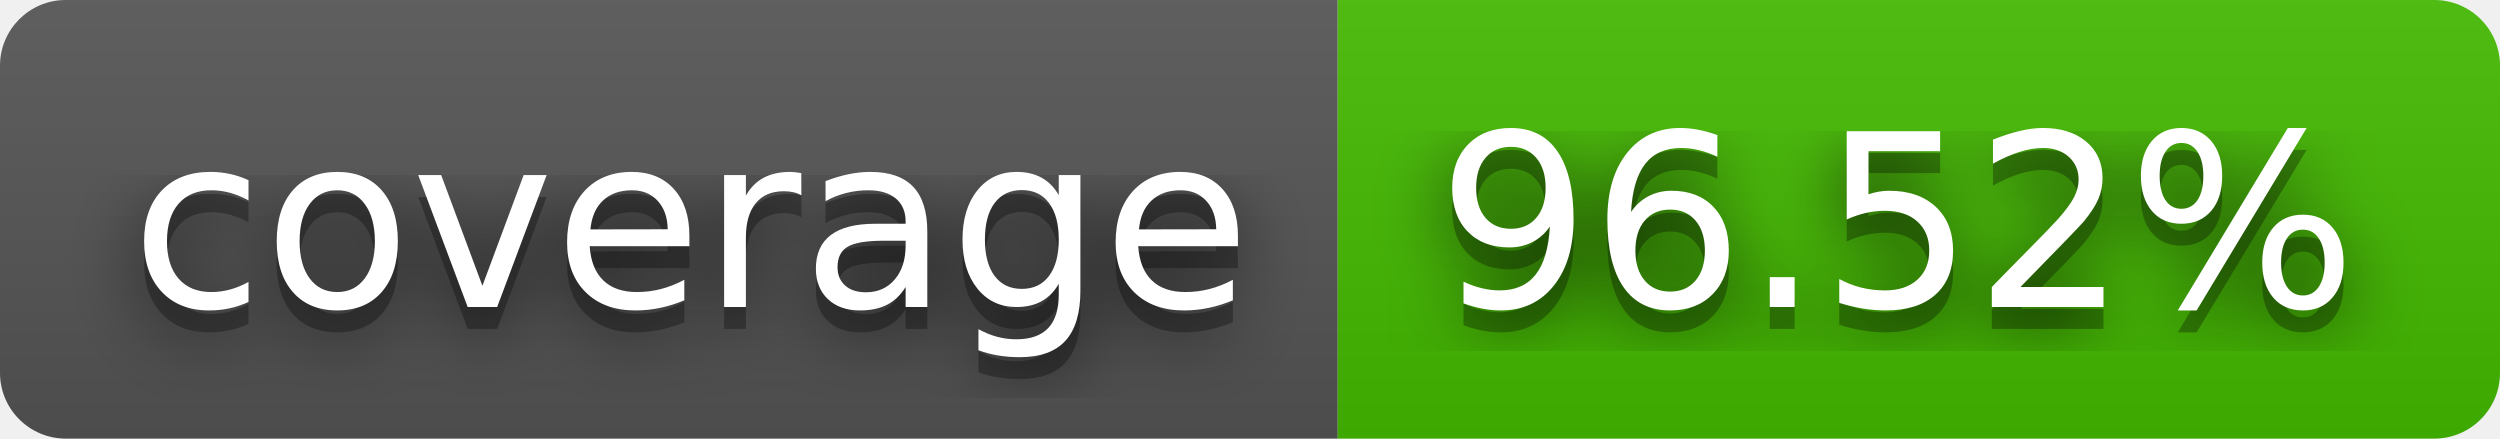
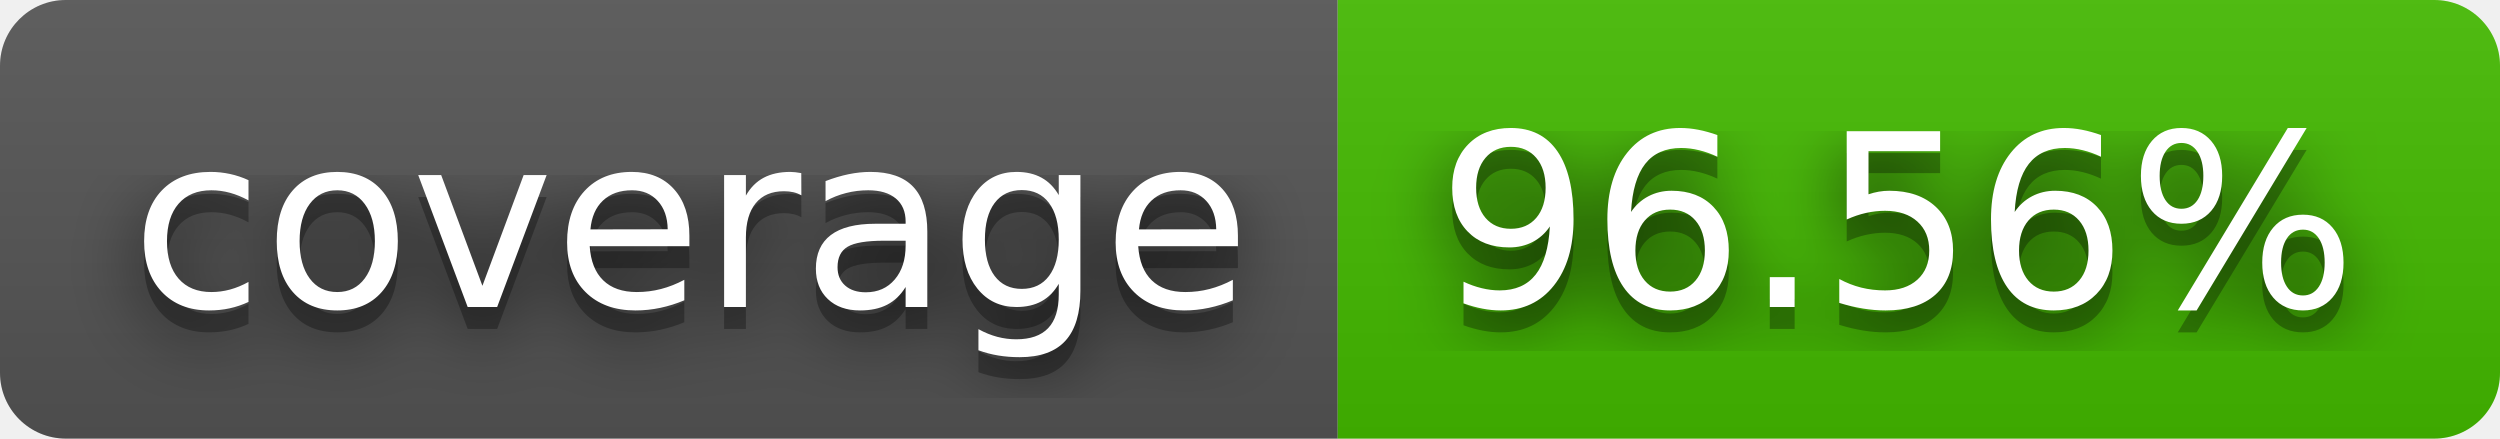
- <svg xmlns="http://www.w3.org/2000/svg" width="114" height="20" role="img" aria-label="coverage: 96.52%">
+ <svg xmlns="http://www.w3.org/2000/svg" width="114" height="20" role="img" aria-label="coverage: 96.56%">
  <filter id="blur">
    <feGaussianBlur stdDeviation="16" />
  </filter>
  <linearGradient id="s" x2="0" y2="100%">
    <stop offset="0" stop-color="#bbb" stop-opacity=".1" />
    <stop offset="1" stop-opacity=".1" />
  </linearGradient>
  <clipPath id="r">
    <rect width="114" height="20" rx="3" />
  </clipPath>
  <g clip-path="url(#r)">
    <rect width="61" height="20" fill="#555" />
    <rect x="61" width="53" height="20" fill="#4b0" />
    <rect width="114" height="20" fill="url(#s)" />
  </g>
  <g fill="#fff" text-anchor="middle" font-family="Verdana,Geneva,DejaVu Sans,sans-serif" text-rendering="geometricPrecision" font-size="110">
    <g transform="scale(.1)">
      <g aria-hidden="true" fill="#010101">
        <text x="315" y="150" fill-opacity=".8" filter="url(#blur)" textLength="510">coverage</text>
        <text x="315" y="150" fill-opacity=".3" textLength="510">coverage</text>
      </g>
      <text x="315" y="140" textLength="510">coverage</text>
    </g>
    <g transform="scale(.1)">
      <g aria-hidden="true" fill="#010101">
-         <text x="865" y="150" fill-opacity=".8" filter="url(#blur)" textLength="430">96.52%</text>
-         <text x="865" y="150" fill-opacity=".3" textLength="430">96.52%</text>
+         <text x="865" y="150" fill-opacity=".8" filter="url(#blur)" textLength="430">96.56%</text>
+         <text x="865" y="150" fill-opacity=".3" textLength="430">96.56%</text>
      </g>
-       <text x="865" y="140" textLength="430">96.52%</text>
+       <text x="865" y="140" textLength="430">96.56%</text>
    </g>
  </g>
</svg>
